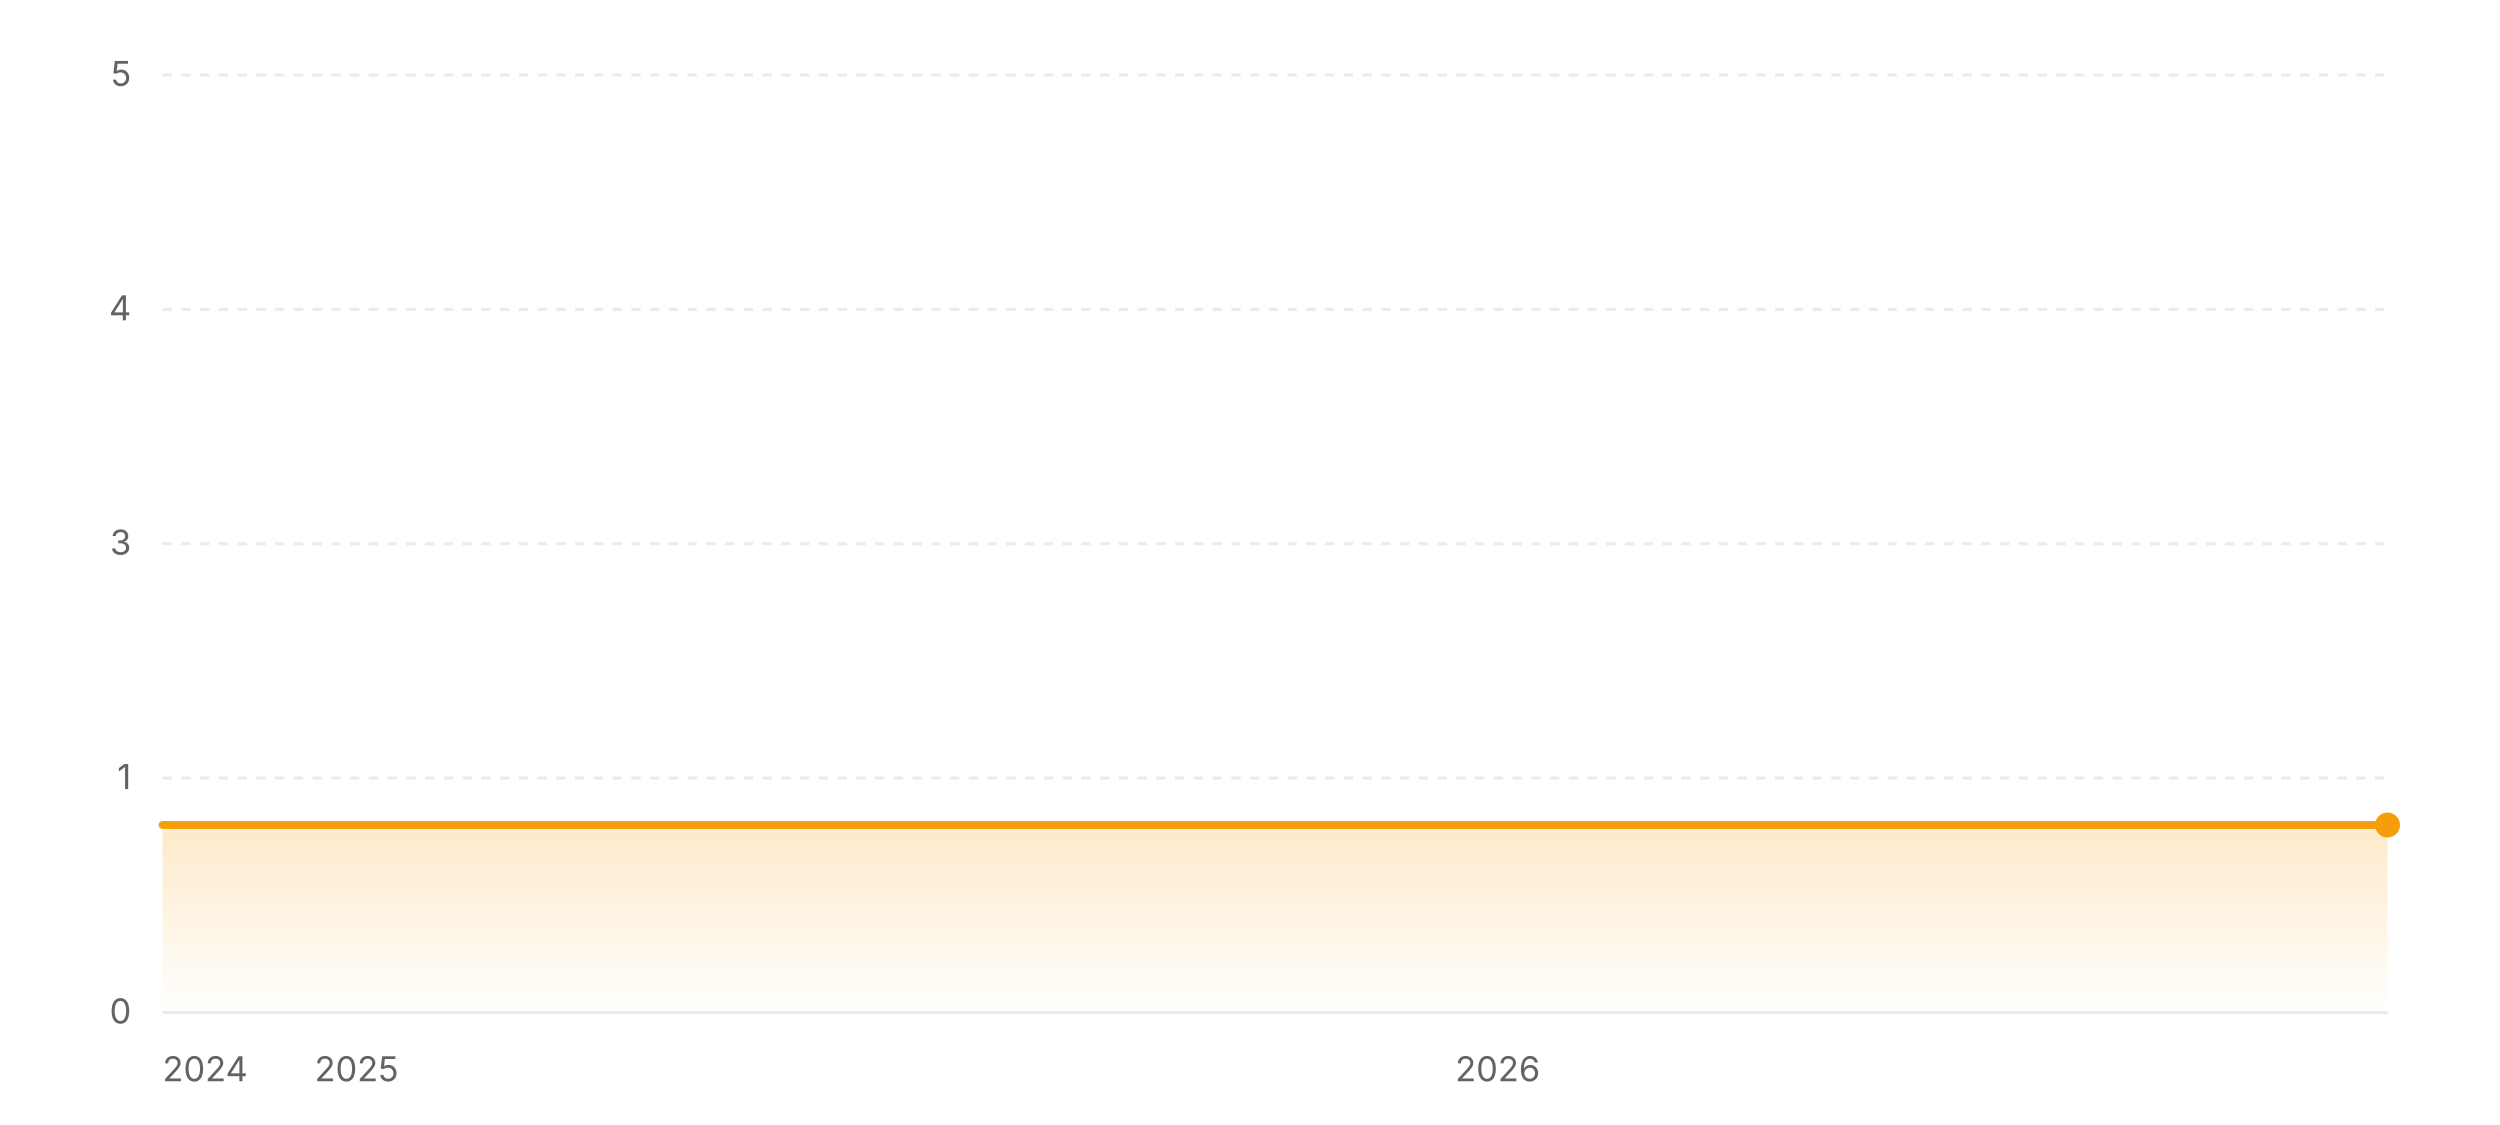
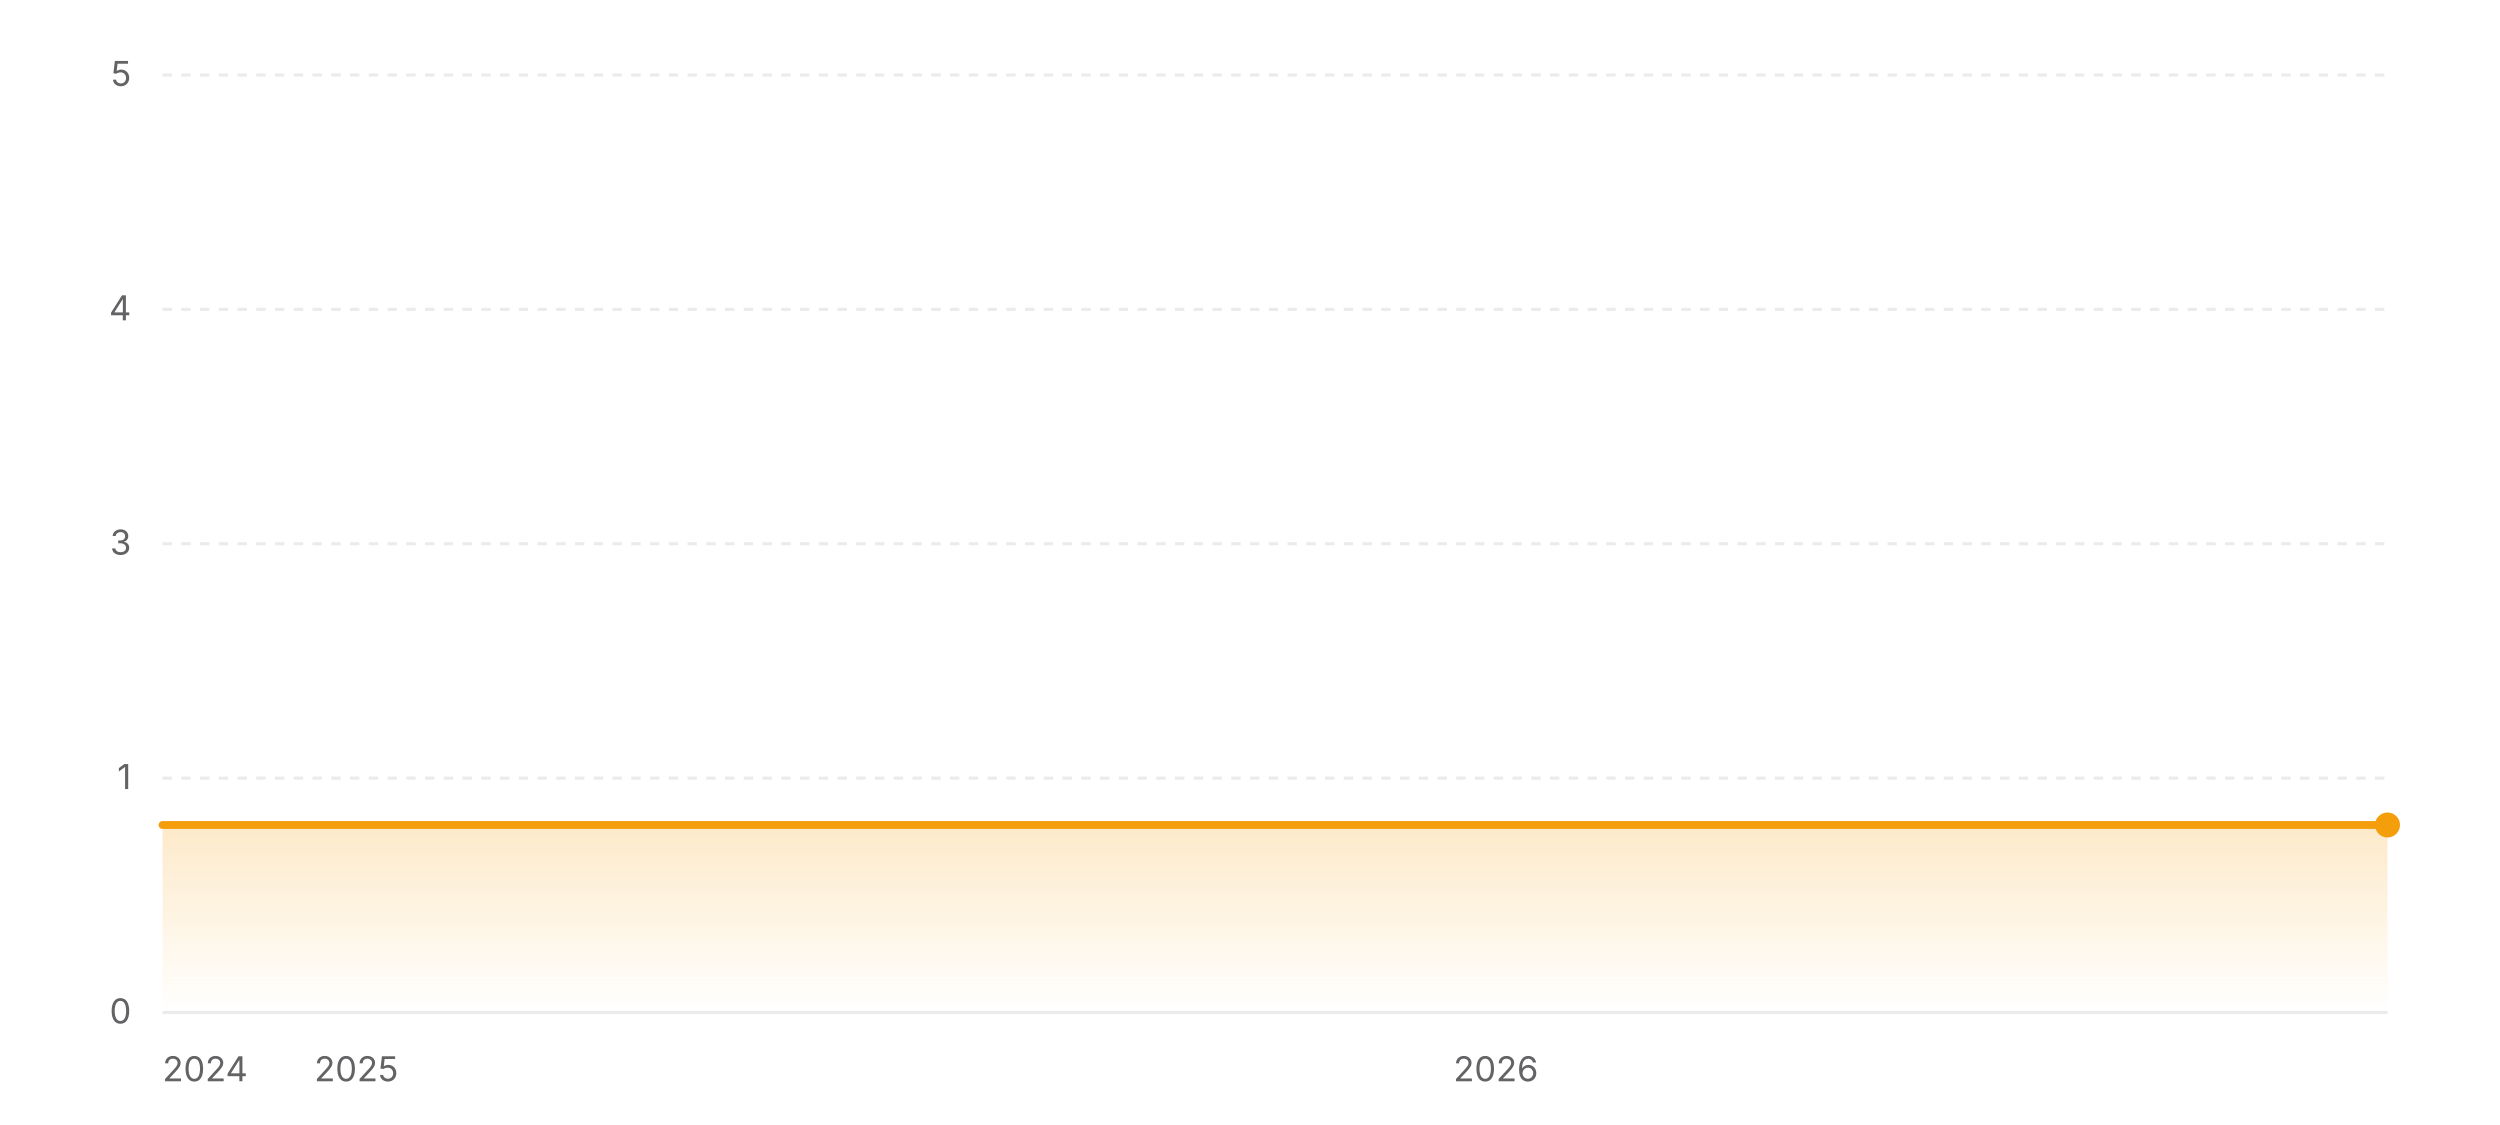
<svg xmlns="http://www.w3.org/2000/svg" width="800" height="360" viewBox="0 0 800 360" role="img" aria-label="Star history of wofy-92/markdown-online-editor">
  <defs>
    <linearGradient id="area-light" x1="0" y1="0" x2="0" y2="1">
      <stop offset="0%" stop-color="#f59e0b" stop-opacity="0.22" />
      <stop offset="100%" stop-color="#f59e0b" stop-opacity="0" />
    </linearGradient>
  </defs>
  <line x1="52" y1="324" x2="764" y2="324" stroke="rgba(0,0,0,0.08)" stroke-width="1" />
  <text x="42" y="327.5" text-anchor="end" font-size="11" fill="#636366" font-family="ui-sans-serif, system-ui, -apple-system, BlinkMacSystemFont, 'Segoe UI', sans-serif">0</text>
  <line x1="52" y1="249" x2="764" y2="249" stroke="rgba(0,0,0,0.08)" stroke-width="1" stroke-dasharray="3 3" />
  <text x="42" y="252.5" text-anchor="end" font-size="11" fill="#636366" font-family="ui-sans-serif, system-ui, -apple-system, BlinkMacSystemFont, 'Segoe UI', sans-serif">1</text>
  <line x1="52" y1="174" x2="764" y2="174" stroke="rgba(0,0,0,0.08)" stroke-width="1" stroke-dasharray="3 3" />
  <text x="42" y="177.5" text-anchor="end" font-size="11" fill="#636366" font-family="ui-sans-serif, system-ui, -apple-system, BlinkMacSystemFont, 'Segoe UI', sans-serif">3</text>
  <line x1="52" y1="99" x2="764" y2="99" stroke="rgba(0,0,0,0.08)" stroke-width="1" stroke-dasharray="3 3" />
  <text x="42" y="102.5" text-anchor="end" font-size="11" fill="#636366" font-family="ui-sans-serif, system-ui, -apple-system, BlinkMacSystemFont, 'Segoe UI', sans-serif">4</text>
  <line x1="52" y1="24" x2="764" y2="24" stroke="rgba(0,0,0,0.08)" stroke-width="1" stroke-dasharray="3 3" />
  <text x="42" y="27.5" text-anchor="end" font-size="11" fill="#636366" font-family="ui-sans-serif, system-ui, -apple-system, BlinkMacSystemFont, 'Segoe UI', sans-serif">5</text>
  <polygon fill="url(#area-light)" points="52,324 52,264 764,264 764,324" />
  <polyline fill="none" stroke="#f59e0b" stroke-width="2.5" stroke-linecap="round" stroke-linejoin="round" points="52,264 764,264" />
  <circle cx="764" cy="264" r="4" fill="#f59e0b" />
  <text x="52" y="346" text-anchor="start" font-size="11" fill="#636366" font-family="ui-sans-serif, system-ui, -apple-system, BlinkMacSystemFont, 'Segoe UI', sans-serif">2024</text>
-   <text x="114.1" y="346" text-anchor="middle" font-size="11" fill="#636366" font-family="ui-sans-serif, system-ui, -apple-system, BlinkMacSystemFont, 'Segoe UI', sans-serif">2025</text>
-   <text x="479.26" y="346" text-anchor="middle" font-size="11" fill="#636366" font-family="ui-sans-serif, system-ui, -apple-system, BlinkMacSystemFont, 'Segoe UI', sans-serif">2026</text>
+   <text x="114.02" y="346" text-anchor="middle" font-size="11" fill="#636366" font-family="ui-sans-serif, system-ui, -apple-system, BlinkMacSystemFont, 'Segoe UI', sans-serif">2025</text>
+   <text x="478.68" y="346" text-anchor="middle" font-size="11" fill="#636366" font-family="ui-sans-serif, system-ui, -apple-system, BlinkMacSystemFont, 'Segoe UI', sans-serif">2026</text>
</svg>
